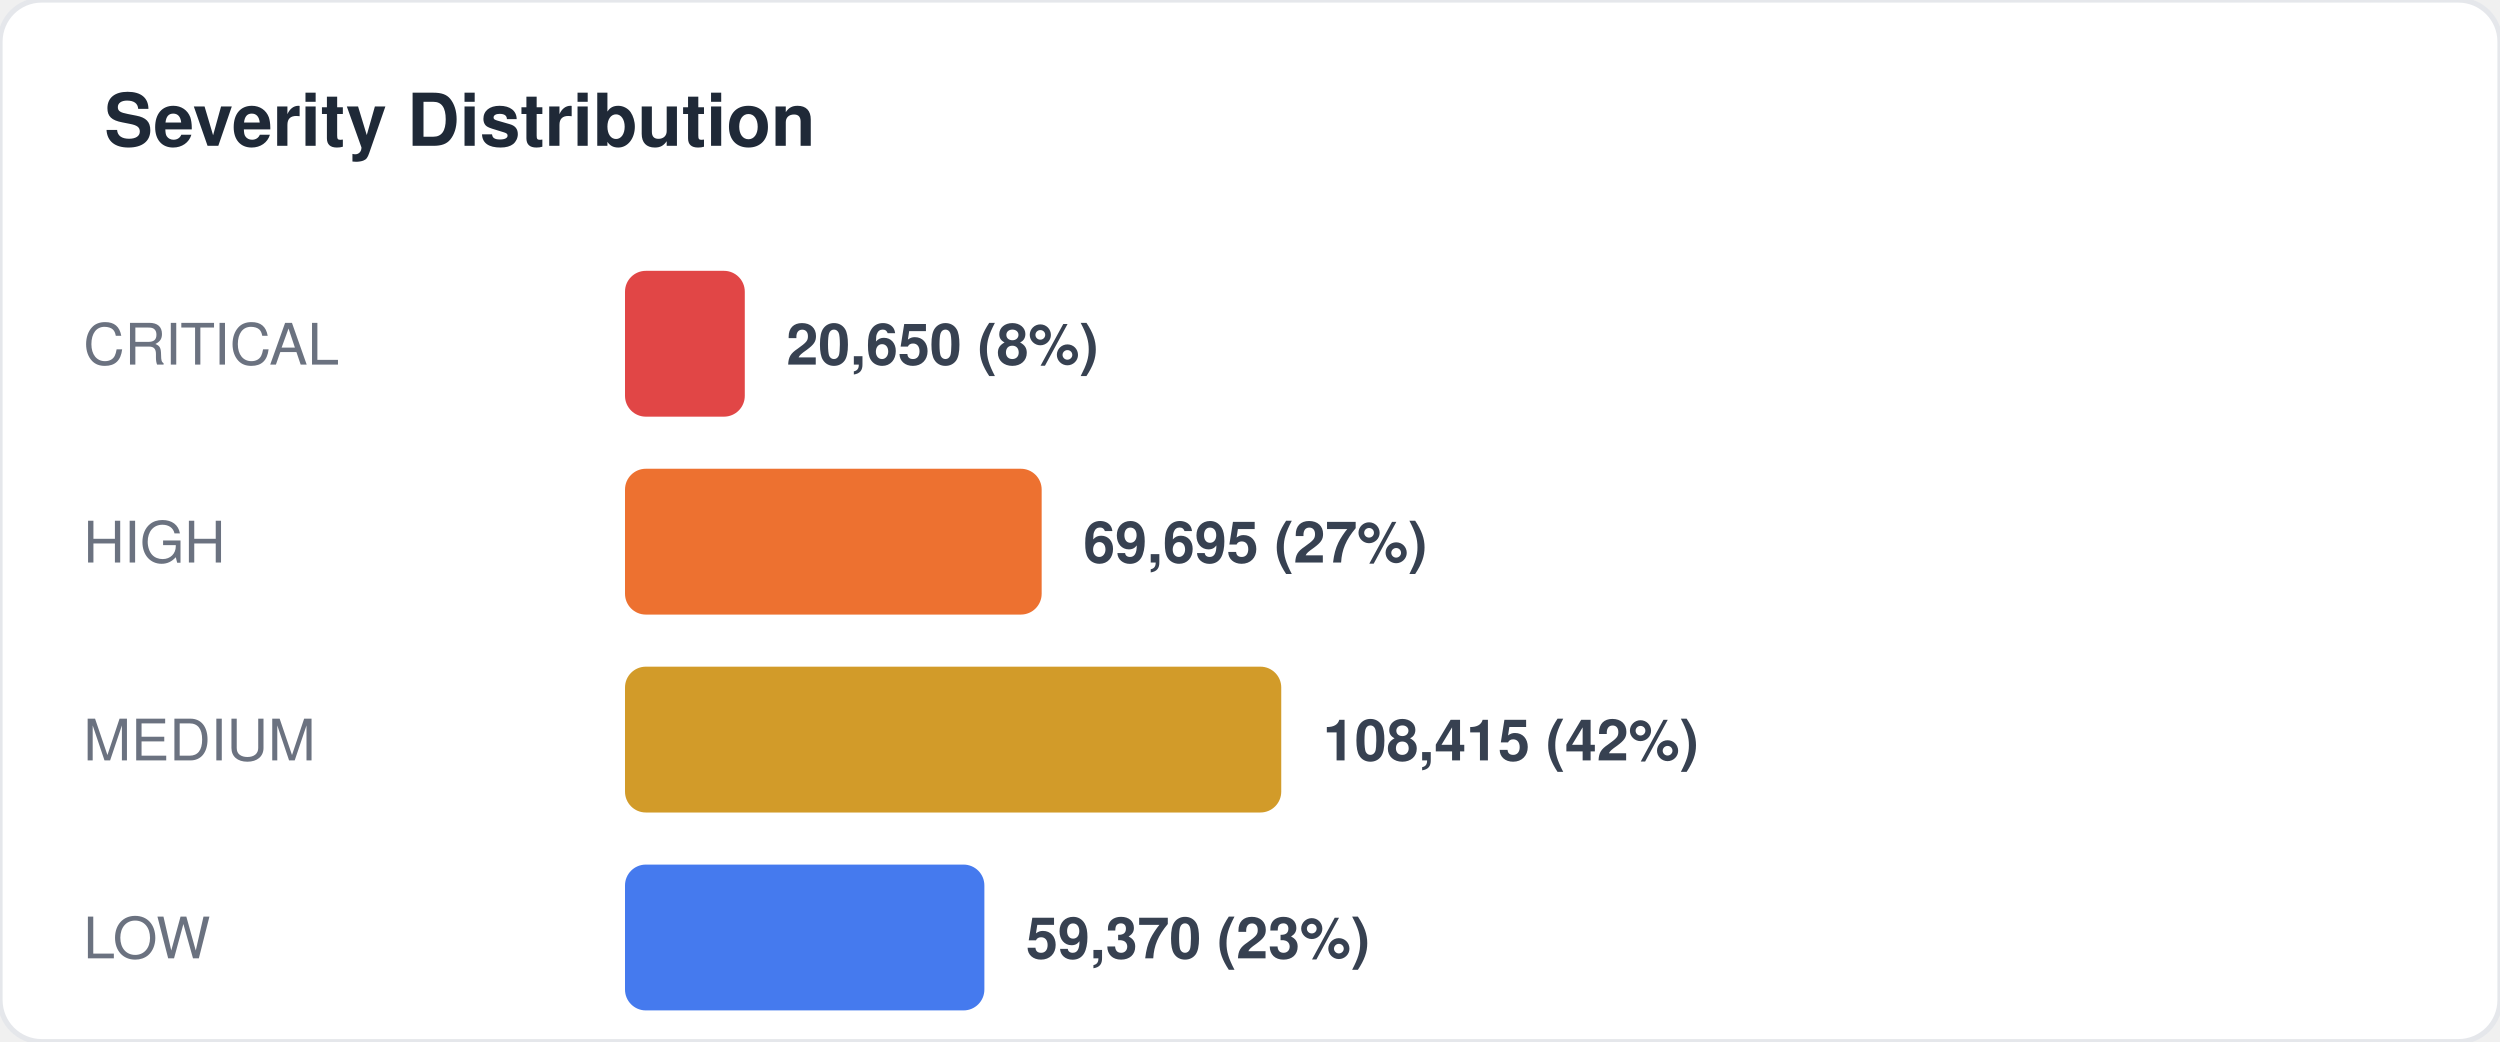
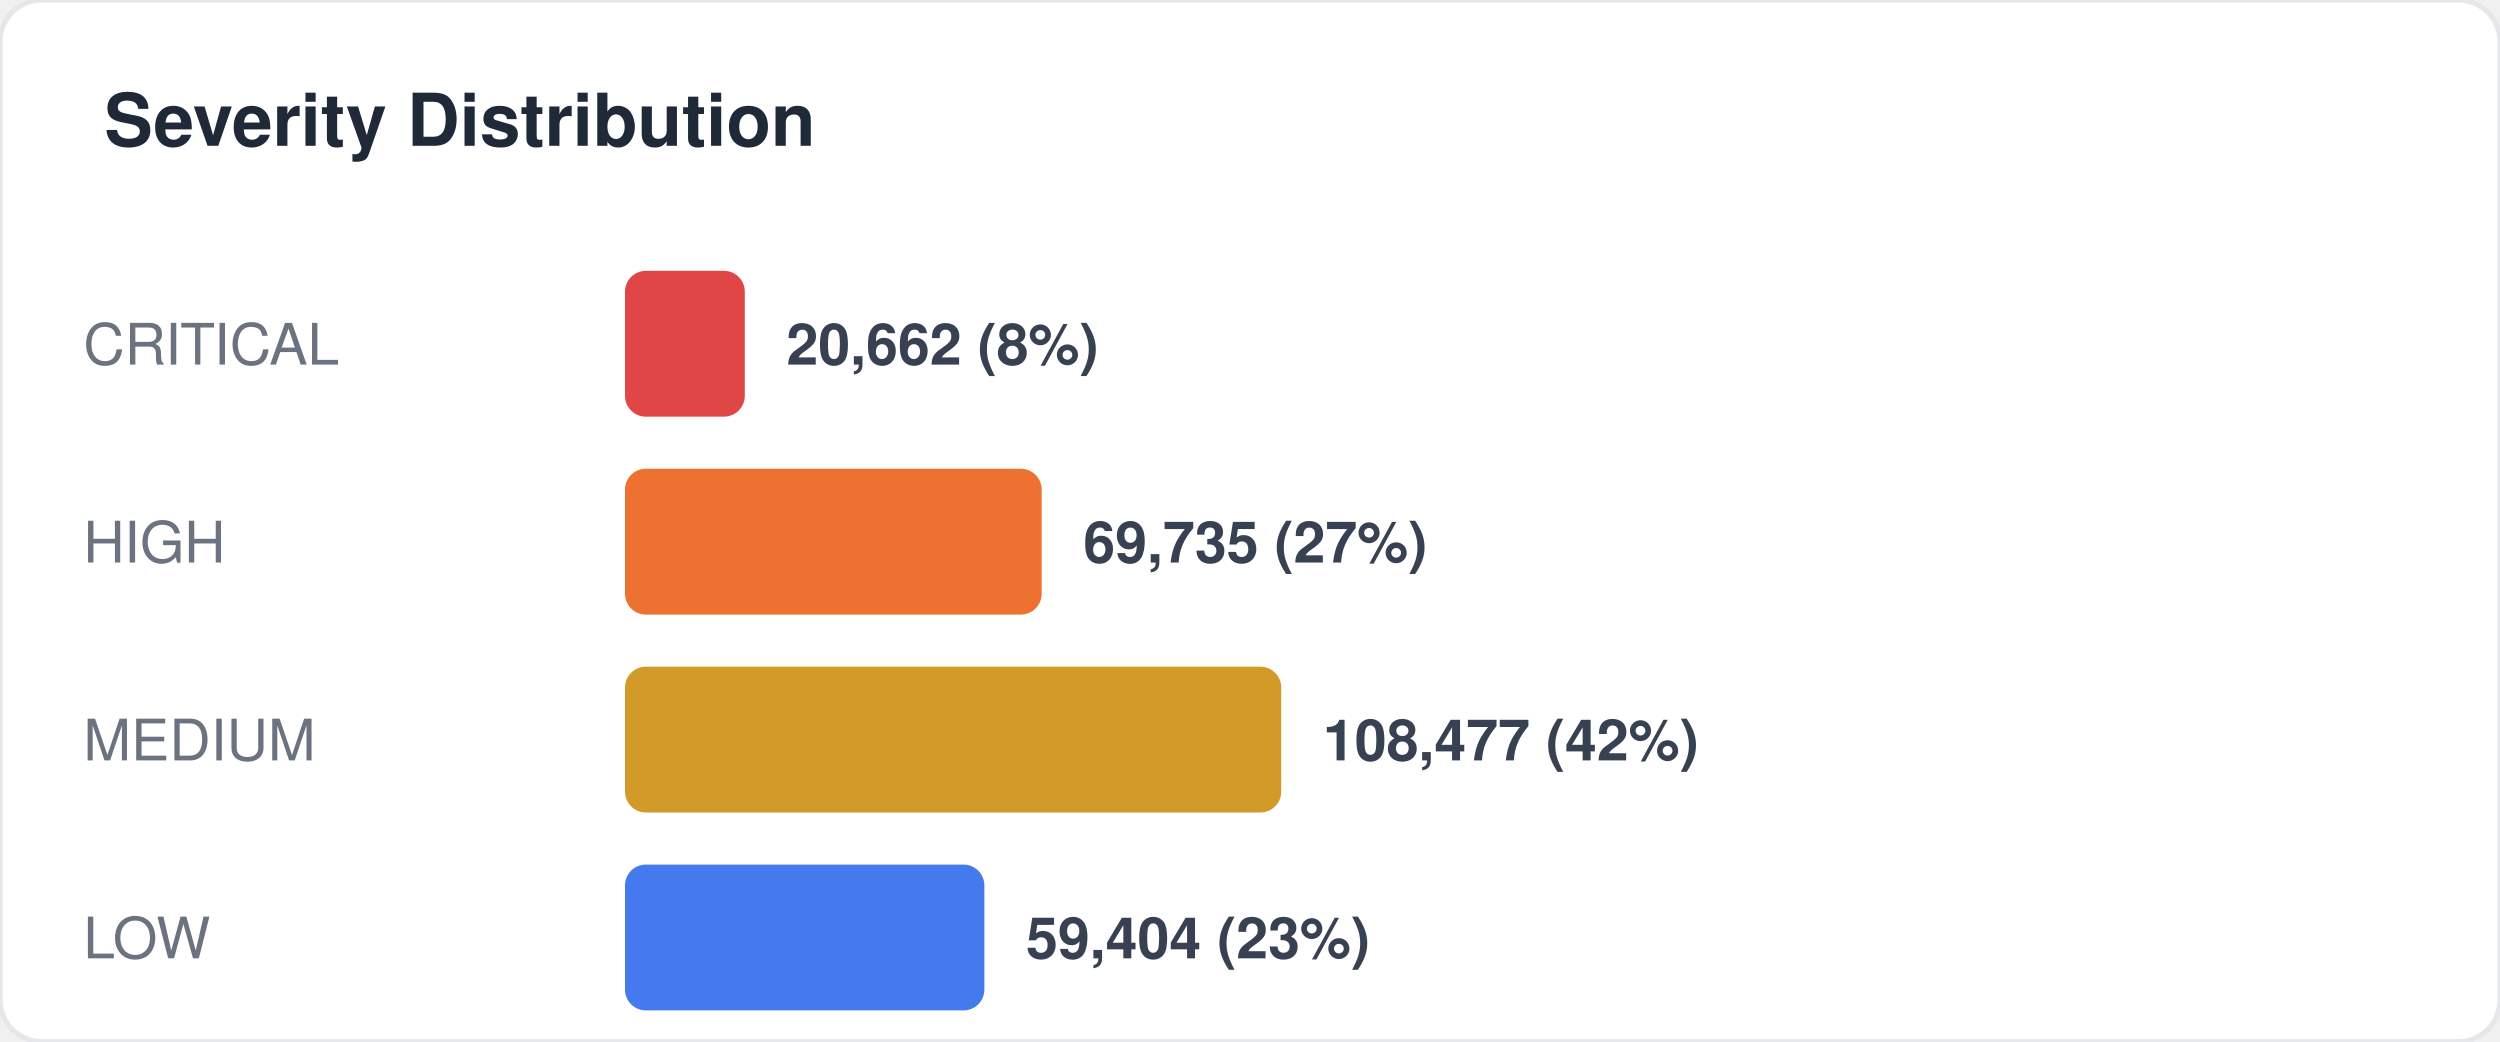
<svg xmlns="http://www.w3.org/2000/svg" width="480" height="200" viewBox="0 0 480 200" fill="none">
  <style>
  text { font-family: -apple-system, BlinkMacSystemFont, "Segoe UI", Helvetica, Arial, sans-serif; }
  .title { font-size: 14px; font-weight: 700; fill: #1f2937; }
  .label { font-size: 11px; fill: #6b7280; }
  .value { font-size: 11px; font-weight: 600; fill: #374151; }
  .big-number { font-size: 28px; font-weight: 800; fill: #111827; }
  .sub { font-size: 10px; fill: #9ca3af; }
</style>
  <rect width="480" height="200" rx="8" fill="#ffffff" stroke="#e5e7eb" stroke-width="1" />
  <text x="20" y="28" class="title">Severity Distribution</text>
  <text x="16" y="70" class="label">CRITICAL</text>
  <rect x="120" y="52" width="23" height="28" rx="4" fill="#dc2626" opacity="0.85" />
-   <text x="151" y="70" class="value">20,650 (8%)</text>
+   <text x="151" y="70" class="value">20,662 (8%)</text>
  <text x="16" y="108" class="label">HIGH</text>
  <rect x="120" y="90" width="80" height="28" rx="4" fill="#ea580c" opacity="0.85" />
-   <text x="208" y="108" class="value">69,695 (27%)</text>
+   <text x="208" y="108" class="value">69,735 (27%)</text>
  <text x="16" y="146" class="label">MEDIUM</text>
  <rect x="120" y="128" width="126" height="28" rx="4" fill="#ca8a04" opacity="0.85" />
-   <text x="254" y="146" class="value">108,415 (42%)</text>
+   <text x="254" y="146" class="value">108,477 (42%)</text>
  <text x="16" y="184" class="label">LOW</text>
  <rect x="120" y="166" width="69" height="28" rx="4" fill="#2563eb" opacity="0.85" />
-   <text x="197" y="184" class="value">59,370 (23%)</text>
+   <text x="197" y="184" class="value">59,404 (23%)</text>
</svg>
